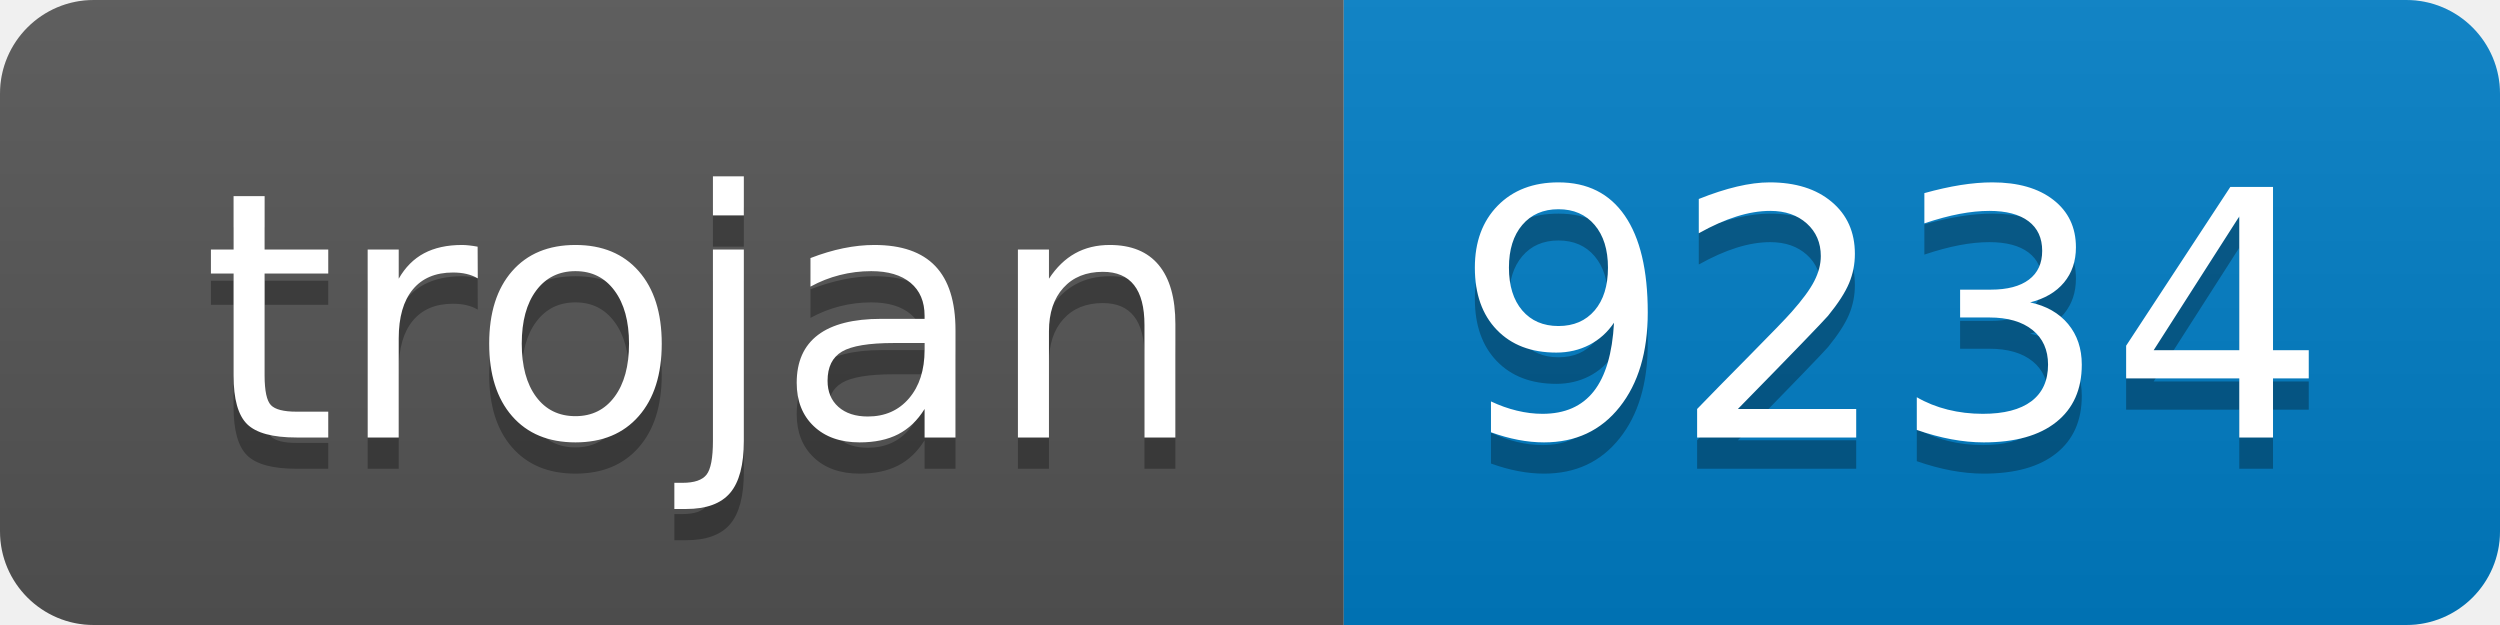
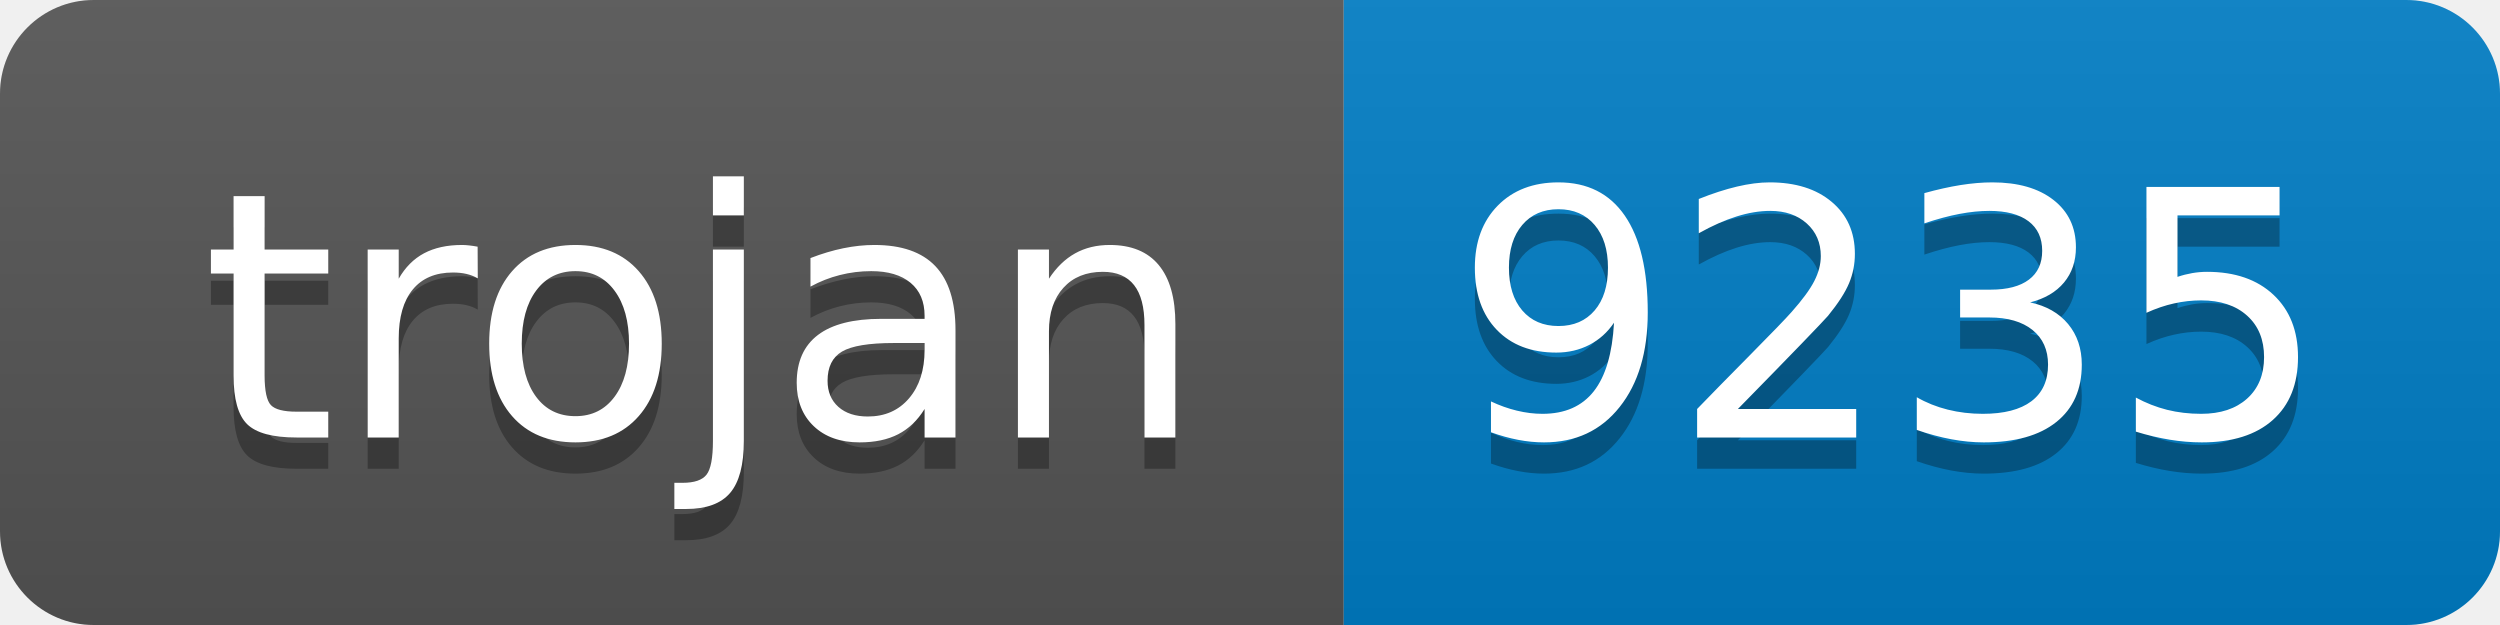
- <svg xmlns="http://www.w3.org/2000/svg" width="80" height="20" role="img" aria-label="trojan: 9234">
+ <svg xmlns="http://www.w3.org/2000/svg" width="80" height="20" role="img" aria-label="trojan: 9235">
  <linearGradient id="s" x2="0" y2="100%">
    <stop offset="0" stop-color="#bbb" stop-opacity=".1" />
    <stop offset="1" stop-opacity=".1" />
  </linearGradient>
  <clipPath id="r">
    <rect width="80" height="20" rx="3" fill="#fff" />
  </clipPath>
  <g clip-path="url(#r)">
    <rect width="43" height="20" fill="#555" />
    <rect x="43" width="37" height="20" fill="#007ec6" />
    <rect width="80" height="20" fill="url(#s)" />
  </g>
  <g fill="#fff" text-anchor="middle" font-family="Verdana,Geneva,DejaVu Sans,sans-serif" text-rendering="geometricPrecision" font-size="110">
    <text aria-hidden="true" x="225" y="150" fill="#010101" fill-opacity=".3" transform="scale(.1)" textLength="330">trojan</text>
    <text x="225" y="140" transform="scale(.1)" fill="#fff" textLength="330">trojan</text>
-     <text aria-hidden="true" x="605" y="150" fill="#010101" fill-opacity=".3" transform="scale(.1)" textLength="270">9234</text>
-     <text x="605" y="140" transform="scale(.1)" fill="#fff" textLength="270">9234</text>
+     <text aria-hidden="true" x="605" y="150" fill="#010101" fill-opacity=".3" transform="scale(.1)" textLength="270">9235</text>
+     <text x="605" y="140" transform="scale(.1)" fill="#fff" textLength="270">9235</text>
  </g>
</svg>
